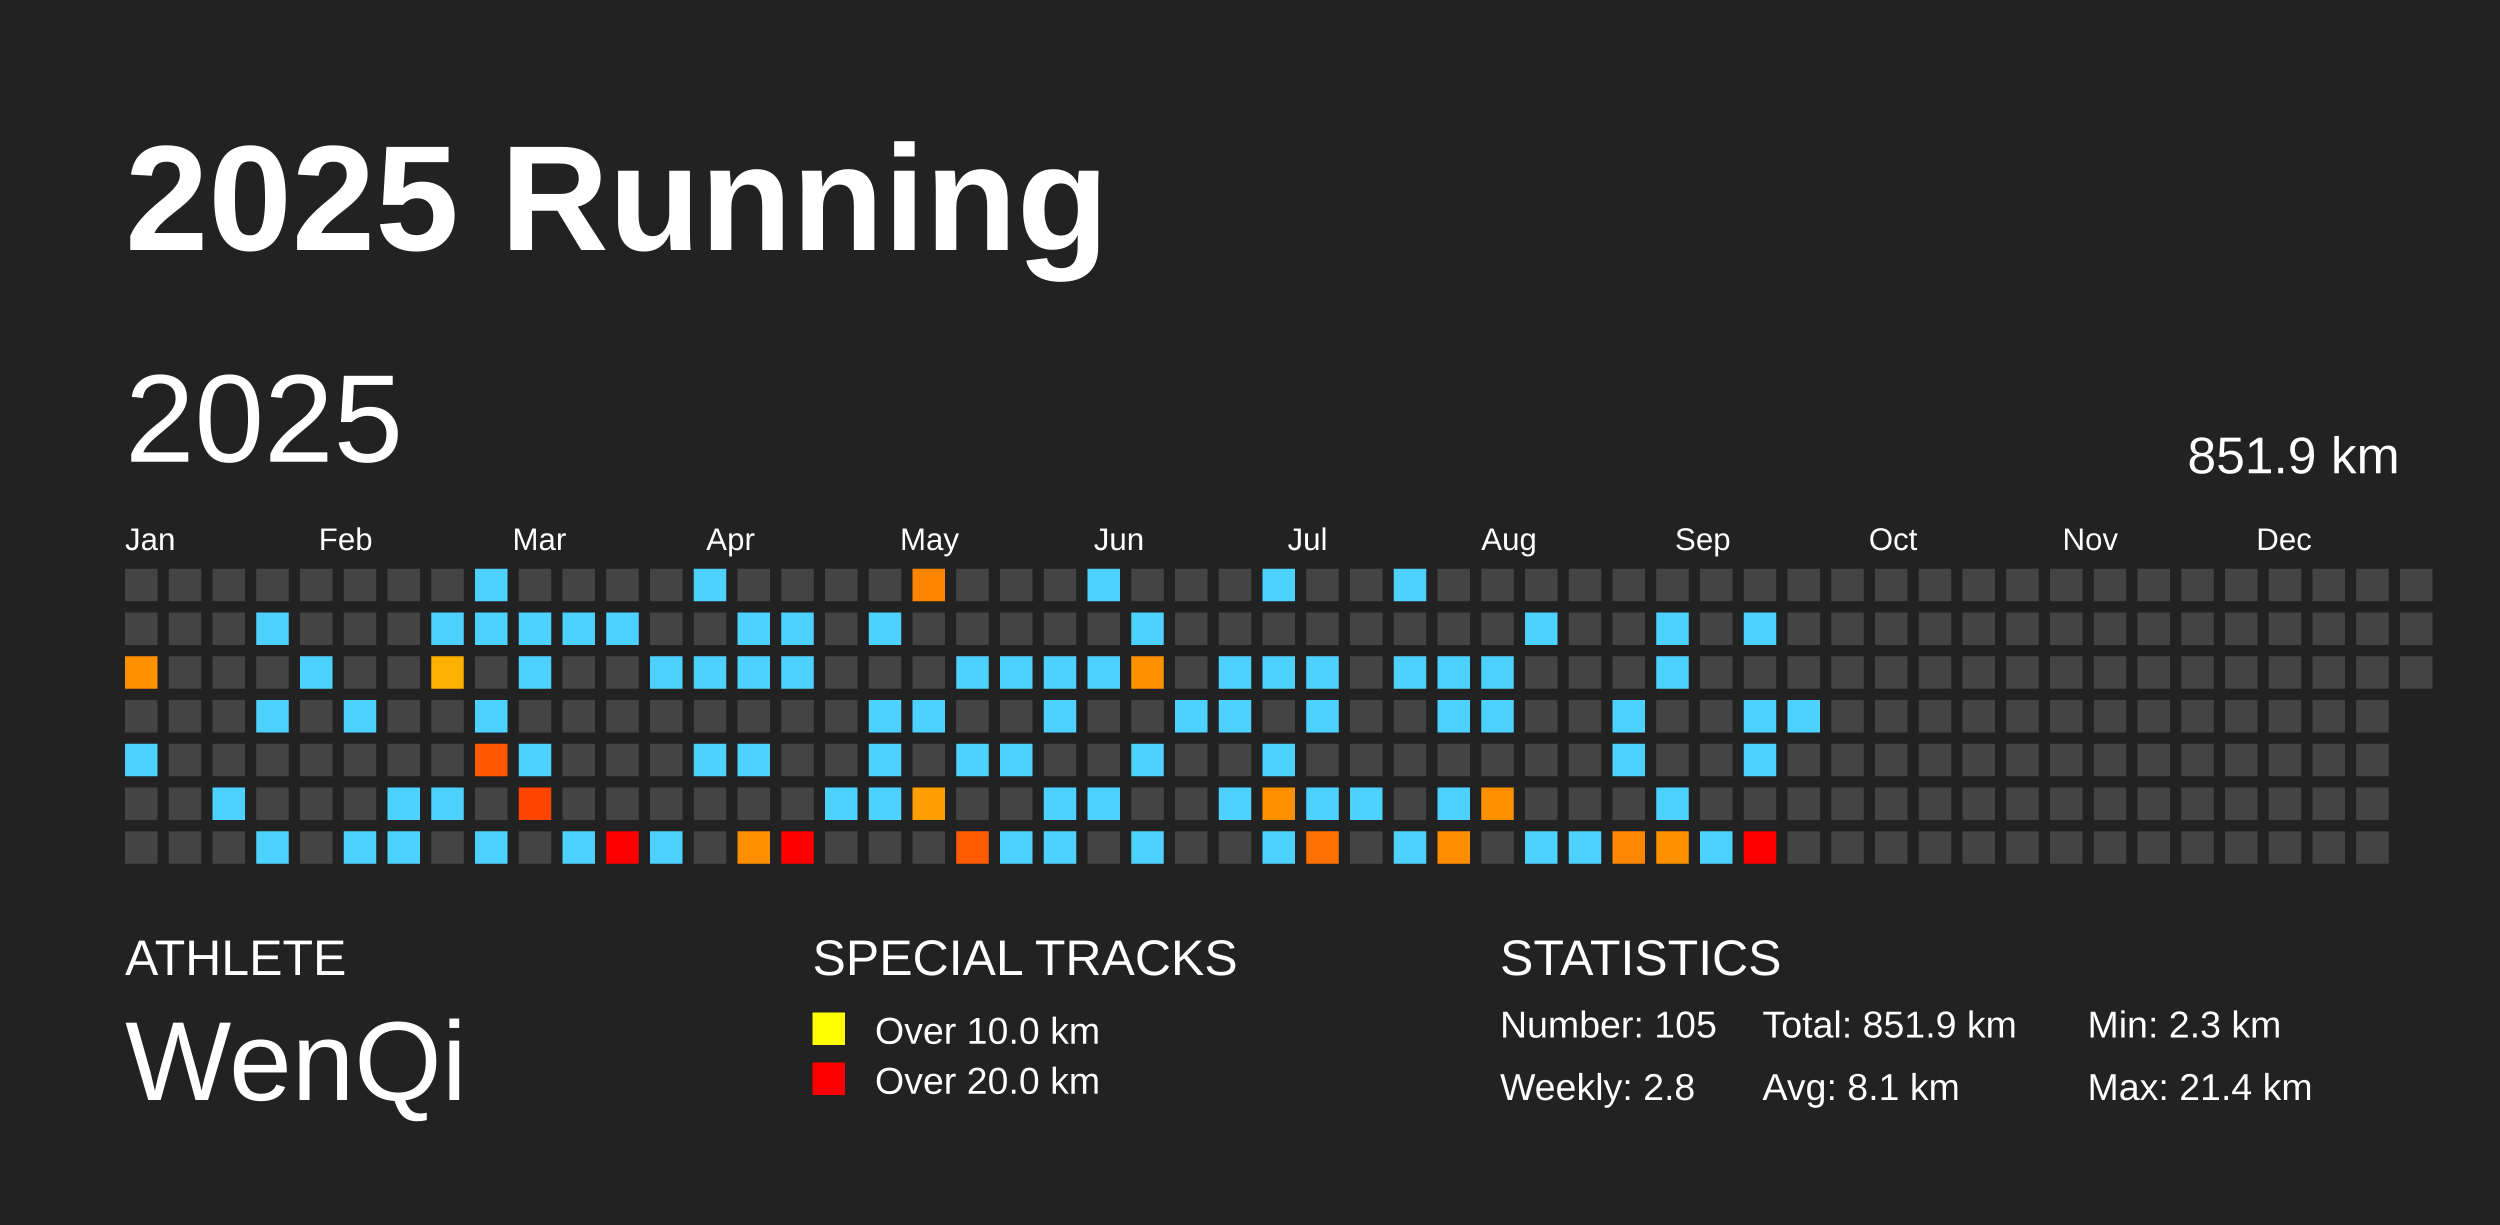
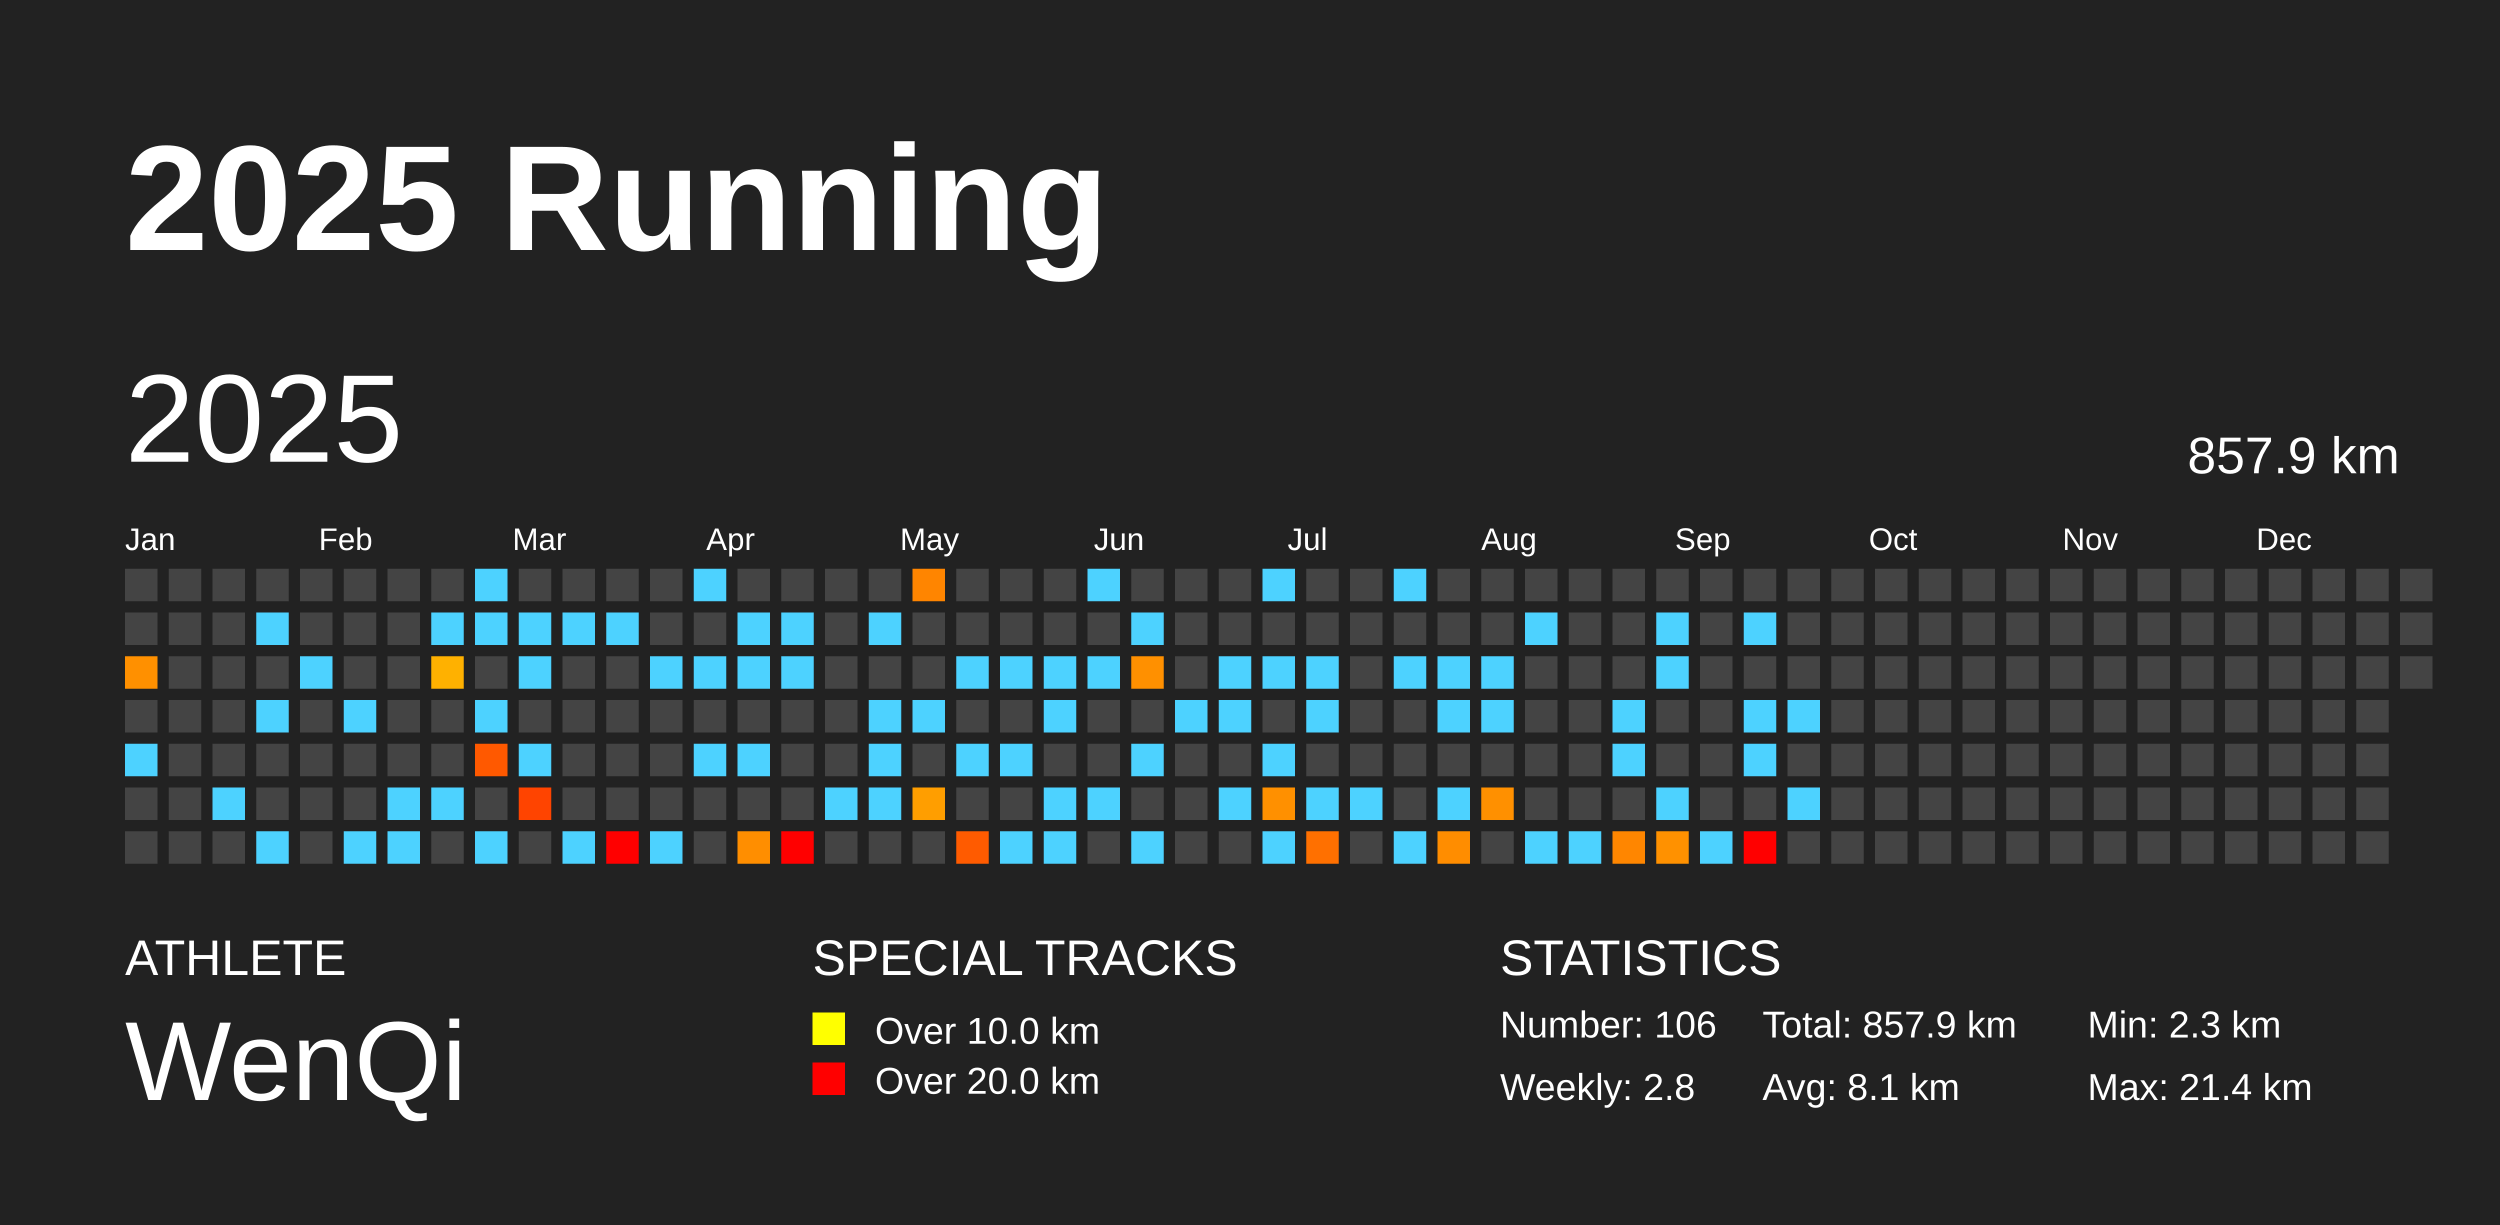
<svg xmlns="http://www.w3.org/2000/svg" baseProfile="full" height="98mm" version="1.1" viewBox="0,0,200,98" width="200mm">
  <defs />
  <rect fill="#222222" height="98" width="200" x="0" y="0" />
  <text fill="#FFFFFF" style="font-size:12px; font-family:Arial; font-weight:bold;" x="10" y="20">2025 Running</text>
  <text fill="#FFFFFF" style="font-size:4px; font-family:Arial" x="10" y="78">ATHLETE</text>
  <text fill="#FFFFFF" style="font-size:9px; font-family:Arial" x="10" y="88">WenQi</text>
  <text fill="#FFFFFF" style="font-size:4px; font-family:Arial" x="65" y="78">SPECIAL TRACKS</text>
  <rect fill="yellow" height="2.6" width="2.6" x="65" y="81" />
  <text fill="#FFFFFF" style="font-size:3px; font-family:Arial" x="70" y="83.5">Over 10.0 km</text>
  <rect fill="red" height="2.6" width="2.6" x="65" y="85" />
  <text fill="#FFFFFF" style="font-size:3px; font-family:Arial" x="70" y="87.5">Over 20.0 km</text>
  <text fill="#FFFFFF" style="font-size:4px; font-family:Arial" x="120" y="78">STATISTICS</text>
-   <text fill="#FFFFFF" style="font-size:3px; font-family:Arial" x="120" y="83">Number: 105</text>
+   <text fill="#FFFFFF" style="font-size:3px; font-family:Arial" x="120" y="83">Number: 106</text>
  <text fill="#FFFFFF" style="font-size:3px; font-family:Arial" x="120" y="88">Weekly: 2.8</text>
-   <text fill="#FFFFFF" style="font-size:3px; font-family:Arial" x="141" y="83">Total: 851.9 km</text>
+   <text fill="#FFFFFF" style="font-size:3px; font-family:Arial" x="141" y="83">Total: 857.9 km</text>
  <text fill="#FFFFFF" style="font-size:3px; font-family:Arial" x="141" y="88">Avg: 8.1 km</text>
  <text fill="#FFFFFF" style="font-size:3px; font-family:Arial" x="167" y="83">Min: 2.3 km</text>
  <text fill="#FFFFFF" style="font-size:3px; font-family:Arial" x="167" y="88">Max: 21.4 km</text>
  <text dominant-baseline="hanging" fill="#FFFFFF" style="font-size:10.0px; font-family:Arial;" x="10" y="30">2025</text>
-   <text dominant-baseline="hanging" fill="#FFFFFF" style="font-size:4.125px; font-family:Arial;" x="175" y="35">851.9 km</text>
+   <text dominant-baseline="hanging" fill="#FFFFFF" style="font-size:4.125px; font-family:Arial;" x="175" y="35">857.9 km</text>
  <text fill="#FFFFFF" style="font-size:2.5px; font-family:Arial" x="10.0" y="44">Jan</text>
  <text fill="#FFFFFF" style="font-size:2.5px; font-family:Arial" x="25.5" y="44">Feb</text>
  <text fill="#FFFFFF" style="font-size:2.5px; font-family:Arial" x="41.0" y="44">Mar</text>
  <text fill="#FFFFFF" style="font-size:2.5px; font-family:Arial" x="56.5" y="44">Apr</text>
  <text fill="#FFFFFF" style="font-size:2.5px; font-family:Arial" x="72.0" y="44">May</text>
  <text fill="#FFFFFF" style="font-size:2.5px; font-family:Arial" x="87.5" y="44">Jun</text>
  <text fill="#FFFFFF" style="font-size:2.5px; font-family:Arial" x="103.0" y="44">Jul</text>
  <text fill="#FFFFFF" style="font-size:2.5px; font-family:Arial" x="118.5" y="44">Aug</text>
  <text fill="#FFFFFF" style="font-size:2.5px; font-family:Arial" x="134.0" y="44">Sep</text>
  <text fill="#FFFFFF" style="font-size:2.5px; font-family:Arial" x="149.5" y="44">Oct</text>
  <text fill="#FFFFFF" style="font-size:2.5px; font-family:Arial" x="165.0" y="44">Nov</text>
  <text fill="#FFFFFF" style="font-size:2.5px; font-family:Arial" x="180.5" y="44">Dec</text>
  <rect fill="#444444" height="2.6" width="2.6" x="10.0" y="45.5" />
  <rect fill="#444444" height="2.6" width="2.6" x="10.0" y="49.0" />
  <rect fill="#ff9000" height="2.6" width="2.6" x="10.0" y="52.5" />
  <rect fill="#444444" height="2.6" width="2.6" x="10.0" y="56.0" />
  <rect fill="#4dd2ff" height="2.6" width="2.6" x="10.0" y="59.5" />
  <rect fill="#444444" height="2.6" width="2.6" x="10.0" y="63.0" />
  <rect fill="#444444" height="2.6" width="2.6" x="10.0" y="66.5" />
  <rect fill="#444444" height="2.6" width="2.6" x="13.5" y="45.5" />
  <rect fill="#444444" height="2.6" width="2.6" x="13.5" y="49.0" />
  <rect fill="#444444" height="2.6" width="2.6" x="13.5" y="52.5" />
  <rect fill="#444444" height="2.6" width="2.6" x="13.5" y="56.0" />
  <rect fill="#444444" height="2.6" width="2.6" x="13.5" y="59.5" />
  <rect fill="#444444" height="2.6" width="2.6" x="13.5" y="63.0" />
  <rect fill="#444444" height="2.6" width="2.6" x="13.5" y="66.5" />
  <rect fill="#444444" height="2.6" width="2.6" x="17.0" y="45.5" />
  <rect fill="#444444" height="2.6" width="2.6" x="17.0" y="49.0" />
  <rect fill="#444444" height="2.6" width="2.6" x="17.0" y="52.5" />
  <rect fill="#444444" height="2.6" width="2.6" x="17.0" y="56.0" />
  <rect fill="#444444" height="2.6" width="2.6" x="17.0" y="59.5" />
  <rect fill="#4dd2ff" height="2.6" width="2.6" x="17.0" y="63.0" />
  <rect fill="#444444" height="2.6" width="2.6" x="17.0" y="66.5" />
  <rect fill="#444444" height="2.6" width="2.6" x="20.5" y="45.5" />
  <rect fill="#4dd2ff" height="2.6" width="2.6" x="20.5" y="49.0" />
  <rect fill="#444444" height="2.6" width="2.6" x="20.5" y="52.5" />
  <rect fill="#4dd2ff" height="2.6" width="2.6" x="20.5" y="56.0" />
  <rect fill="#444444" height="2.6" width="2.6" x="20.5" y="59.5" />
  <rect fill="#444444" height="2.6" width="2.6" x="20.5" y="63.0" />
  <rect fill="#4dd2ff" height="2.6" width="2.6" x="20.5" y="66.5" />
  <rect fill="#444444" height="2.6" width="2.6" x="24.0" y="45.5" />
  <rect fill="#444444" height="2.6" width="2.6" x="24.0" y="49.0" />
  <rect fill="#4dd2ff" height="2.6" width="2.6" x="24.0" y="52.5" />
  <rect fill="#444444" height="2.6" width="2.6" x="24.0" y="56.0" />
  <rect fill="#444444" height="2.6" width="2.6" x="24.0" y="59.5" />
  <rect fill="#444444" height="2.6" width="2.6" x="24.0" y="63.0" />
  <rect fill="#444444" height="2.6" width="2.6" x="24.0" y="66.5" />
  <rect fill="#444444" height="2.6" width="2.6" x="27.5" y="45.5" />
  <rect fill="#444444" height="2.6" width="2.6" x="27.5" y="49.0" />
  <rect fill="#444444" height="2.6" width="2.6" x="27.5" y="52.5" />
  <rect fill="#4dd2ff" height="2.6" width="2.6" x="27.5" y="56.0" />
  <rect fill="#444444" height="2.6" width="2.6" x="27.5" y="59.5" />
  <rect fill="#444444" height="2.6" width="2.6" x="27.5" y="63.0" />
  <rect fill="#4dd2ff" height="2.6" width="2.6" x="27.5" y="66.5" />
  <rect fill="#444444" height="2.6" width="2.6" x="31.0" y="45.5" />
  <rect fill="#444444" height="2.6" width="2.6" x="31.0" y="49.0" />
  <rect fill="#444444" height="2.6" width="2.6" x="31.0" y="52.5" />
  <rect fill="#444444" height="2.6" width="2.6" x="31.0" y="56.0" />
  <rect fill="#444444" height="2.6" width="2.6" x="31.0" y="59.5" />
  <rect fill="#4dd2ff" height="2.6" width="2.6" x="31.0" y="63.0" />
  <rect fill="#4dd2ff" height="2.6" width="2.6" x="31.0" y="66.5" />
  <rect fill="#444444" height="2.6" width="2.6" x="34.5" y="45.5" />
  <rect fill="#4dd2ff" height="2.6" width="2.6" x="34.5" y="49.0" />
  <rect fill="#ffb100" height="2.6" width="2.6" x="34.5" y="52.5" />
  <rect fill="#444444" height="2.6" width="2.6" x="34.5" y="56.0" />
  <rect fill="#444444" height="2.6" width="2.6" x="34.5" y="59.5" />
  <rect fill="#4dd2ff" height="2.6" width="2.6" x="34.5" y="63.0" />
  <rect fill="#444444" height="2.6" width="2.6" x="34.5" y="66.5" />
  <rect fill="#4dd2ff" height="2.6" width="2.6" x="38.0" y="45.5" />
  <rect fill="#4dd2ff" height="2.6" width="2.6" x="38.0" y="49.0" />
  <rect fill="#444444" height="2.6" width="2.6" x="38.0" y="52.5" />
  <rect fill="#4dd2ff" height="2.6" width="2.6" x="38.0" y="56.0" />
  <rect fill="#ff5900" height="2.6" width="2.6" x="38.0" y="59.5" />
  <rect fill="#444444" height="2.6" width="2.6" x="38.0" y="63.0" />
  <rect fill="#4dd2ff" height="2.6" width="2.6" x="38.0" y="66.5" />
  <rect fill="#444444" height="2.6" width="2.6" x="41.5" y="45.5" />
  <rect fill="#4dd2ff" height="2.6" width="2.6" x="41.5" y="49.0" />
  <rect fill="#4dd2ff" height="2.6" width="2.6" x="41.5" y="52.5" />
  <rect fill="#444444" height="2.6" width="2.6" x="41.5" y="56.0" />
  <rect fill="#4dd2ff" height="2.6" width="2.6" x="41.5" y="59.5" />
  <rect fill="#ff4400" height="2.6" width="2.6" x="41.5" y="63.0" />
  <rect fill="#444444" height="2.6" width="2.6" x="41.5" y="66.5" />
  <rect fill="#444444" height="2.6" width="2.6" x="45.0" y="45.5" />
  <rect fill="#4dd2ff" height="2.6" width="2.6" x="45.0" y="49.0" />
  <rect fill="#444444" height="2.6" width="2.6" x="45.0" y="52.5" />
  <rect fill="#444444" height="2.6" width="2.6" x="45.0" y="56.0" />
  <rect fill="#444444" height="2.6" width="2.6" x="45.0" y="59.5" />
  <rect fill="#444444" height="2.6" width="2.6" x="45.0" y="63.0" />
  <rect fill="#4dd2ff" height="2.6" width="2.6" x="45.0" y="66.5" />
  <rect fill="#444444" height="2.6" width="2.6" x="48.5" y="45.5" />
  <rect fill="#4dd2ff" height="2.6" width="2.6" x="48.5" y="49.0" />
  <rect fill="#444444" height="2.6" width="2.6" x="48.5" y="52.5" />
  <rect fill="#444444" height="2.6" width="2.6" x="48.5" y="56.0" />
  <rect fill="#444444" height="2.6" width="2.6" x="48.5" y="59.5" />
  <rect fill="#444444" height="2.6" width="2.6" x="48.5" y="63.0" />
  <rect fill="red" height="2.6" width="2.6" x="48.5" y="66.5" />
  <rect fill="#444444" height="2.6" width="2.6" x="52.0" y="45.5" />
  <rect fill="#444444" height="2.6" width="2.6" x="52.0" y="49.0" />
  <rect fill="#4dd2ff" height="2.6" width="2.6" x="52.0" y="52.5" />
  <rect fill="#444444" height="2.6" width="2.6" x="52.0" y="56.0" />
  <rect fill="#444444" height="2.6" width="2.6" x="52.0" y="59.5" />
  <rect fill="#444444" height="2.6" width="2.6" x="52.0" y="63.0" />
  <rect fill="#4dd2ff" height="2.6" width="2.6" x="52.0" y="66.5" />
  <rect fill="#4dd2ff" height="2.6" width="2.6" x="55.5" y="45.5" />
  <rect fill="#444444" height="2.6" width="2.6" x="55.5" y="49.0" />
  <rect fill="#4dd2ff" height="2.6" width="2.6" x="55.5" y="52.5" />
  <rect fill="#444444" height="2.6" width="2.6" x="55.5" y="56.0" />
  <rect fill="#4dd2ff" height="2.6" width="2.6" x="55.5" y="59.5" />
  <rect fill="#444444" height="2.6" width="2.6" x="55.5" y="63.0" />
  <rect fill="#444444" height="2.6" width="2.6" x="55.5" y="66.5" />
  <rect fill="#444444" height="2.6" width="2.6" x="59.0" y="45.5" />
  <rect fill="#4dd2ff" height="2.6" width="2.6" x="59.0" y="49.0" />
  <rect fill="#4dd2ff" height="2.6" width="2.6" x="59.0" y="52.5" />
  <rect fill="#444444" height="2.6" width="2.6" x="59.0" y="56.0" />
  <rect fill="#4dd2ff" height="2.6" width="2.6" x="59.0" y="59.5" />
  <rect fill="#444444" height="2.6" width="2.6" x="59.0" y="63.0" />
  <rect fill="#ff8e00" height="2.6" width="2.6" x="59.0" y="66.5" />
  <rect fill="#444444" height="2.6" width="2.6" x="62.5" y="45.5" />
  <rect fill="#4dd2ff" height="2.6" width="2.6" x="62.5" y="49.0" />
  <rect fill="#4dd2ff" height="2.6" width="2.6" x="62.5" y="52.5" />
  <rect fill="#444444" height="2.6" width="2.6" x="62.5" y="56.0" />
  <rect fill="#444444" height="2.6" width="2.6" x="62.5" y="59.5" />
  <rect fill="#444444" height="2.6" width="2.6" x="62.5" y="63.0" />
  <rect fill="red" height="2.6" width="2.6" x="62.5" y="66.5" />
  <rect fill="#444444" height="2.6" width="2.6" x="66.0" y="45.5" />
  <rect fill="#444444" height="2.6" width="2.6" x="66.0" y="49.0" />
  <rect fill="#444444" height="2.6" width="2.6" x="66.0" y="52.5" />
  <rect fill="#444444" height="2.6" width="2.6" x="66.0" y="56.0" />
  <rect fill="#444444" height="2.6" width="2.6" x="66.0" y="59.5" />
  <rect fill="#4dd2ff" height="2.6" width="2.6" x="66.0" y="63.0" />
  <rect fill="#444444" height="2.6" width="2.6" x="66.0" y="66.5" />
  <rect fill="#444444" height="2.6" width="2.6" x="69.5" y="45.5" />
  <rect fill="#4dd2ff" height="2.6" width="2.6" x="69.5" y="49.0" />
  <rect fill="#444444" height="2.6" width="2.6" x="69.5" y="52.5" />
  <rect fill="#4dd2ff" height="2.6" width="2.6" x="69.5" y="56.0" />
  <rect fill="#4dd2ff" height="2.6" width="2.6" x="69.5" y="59.5" />
  <rect fill="#4dd2ff" height="2.6" width="2.6" x="69.5" y="63.0" />
  <rect fill="#444444" height="2.6" width="2.6" x="69.5" y="66.5" />
  <rect fill="#ff8500" height="2.6" width="2.6" x="73.0" y="45.5" />
  <rect fill="#444444" height="2.6" width="2.6" x="73.0" y="49.0" />
  <rect fill="#444444" height="2.6" width="2.6" x="73.0" y="52.5" />
  <rect fill="#4dd2ff" height="2.6" width="2.6" x="73.0" y="56.0" />
  <rect fill="#444444" height="2.6" width="2.6" x="73.0" y="59.5" />
  <rect fill="#ff9e00" height="2.6" width="2.6" x="73.0" y="63.0" />
  <rect fill="#444444" height="2.6" width="2.6" x="73.0" y="66.5" />
  <rect fill="#444444" height="2.6" width="2.6" x="76.5" y="45.5" />
  <rect fill="#444444" height="2.6" width="2.6" x="76.5" y="49.0" />
  <rect fill="#4dd2ff" height="2.6" width="2.6" x="76.5" y="52.5" />
  <rect fill="#444444" height="2.6" width="2.6" x="76.5" y="56.0" />
  <rect fill="#4dd2ff" height="2.6" width="2.6" x="76.5" y="59.5" />
  <rect fill="#444444" height="2.6" width="2.6" x="76.5" y="63.0" />
  <rect fill="#ff5b00" height="2.6" width="2.6" x="76.5" y="66.5" />
  <rect fill="#444444" height="2.6" width="2.6" x="80.0" y="45.5" />
  <rect fill="#444444" height="2.6" width="2.6" x="80.0" y="49.0" />
  <rect fill="#4dd2ff" height="2.6" width="2.6" x="80.0" y="52.5" />
  <rect fill="#444444" height="2.6" width="2.6" x="80.0" y="56.0" />
  <rect fill="#4dd2ff" height="2.6" width="2.6" x="80.0" y="59.5" />
  <rect fill="#444444" height="2.6" width="2.6" x="80.0" y="63.0" />
  <rect fill="#4dd2ff" height="2.6" width="2.6" x="80.0" y="66.5" />
  <rect fill="#444444" height="2.6" width="2.6" x="83.5" y="45.5" />
  <rect fill="#444444" height="2.6" width="2.6" x="83.5" y="49.0" />
  <rect fill="#4dd2ff" height="2.6" width="2.6" x="83.5" y="52.5" />
  <rect fill="#4dd2ff" height="2.6" width="2.6" x="83.5" y="56.0" />
  <rect fill="#444444" height="2.6" width="2.6" x="83.5" y="59.5" />
  <rect fill="#4dd2ff" height="2.6" width="2.6" x="83.5" y="63.0" />
  <rect fill="#4dd2ff" height="2.6" width="2.6" x="83.5" y="66.5" />
  <rect fill="#4dd2ff" height="2.6" width="2.6" x="87.0" y="45.5" />
  <rect fill="#444444" height="2.6" width="2.6" x="87.0" y="49.0" />
  <rect fill="#4dd2ff" height="2.6" width="2.6" x="87.0" y="52.5" />
  <rect fill="#444444" height="2.6" width="2.6" x="87.0" y="56.0" />
  <rect fill="#444444" height="2.6" width="2.6" x="87.0" y="59.5" />
  <rect fill="#4dd2ff" height="2.6" width="2.6" x="87.0" y="63.0" />
  <rect fill="#444444" height="2.6" width="2.6" x="87.0" y="66.5" />
  <rect fill="#444444" height="2.6" width="2.6" x="90.5" y="45.5" />
  <rect fill="#4dd2ff" height="2.6" width="2.6" x="90.5" y="49.0" />
  <rect fill="#ff9000" height="2.6" width="2.6" x="90.5" y="52.5" />
  <rect fill="#444444" height="2.6" width="2.6" x="90.5" y="56.0" />
  <rect fill="#4dd2ff" height="2.6" width="2.6" x="90.5" y="59.5" />
  <rect fill="#444444" height="2.6" width="2.6" x="90.5" y="63.0" />
  <rect fill="#4dd2ff" height="2.6" width="2.6" x="90.5" y="66.5" />
  <rect fill="#444444" height="2.6" width="2.6" x="94.0" y="45.5" />
  <rect fill="#444444" height="2.6" width="2.6" x="94.0" y="49.0" />
  <rect fill="#444444" height="2.6" width="2.6" x="94.0" y="52.5" />
  <rect fill="#4dd2ff" height="2.6" width="2.6" x="94.0" y="56.0" />
  <rect fill="#444444" height="2.6" width="2.6" x="94.0" y="59.5" />
  <rect fill="#444444" height="2.6" width="2.6" x="94.0" y="63.0" />
  <rect fill="#444444" height="2.6" width="2.6" x="94.0" y="66.5" />
  <rect fill="#444444" height="2.6" width="2.6" x="97.5" y="45.5" />
  <rect fill="#444444" height="2.6" width="2.6" x="97.5" y="49.0" />
  <rect fill="#4dd2ff" height="2.6" width="2.6" x="97.5" y="52.5" />
  <rect fill="#4dd2ff" height="2.6" width="2.6" x="97.5" y="56.0" />
  <rect fill="#444444" height="2.6" width="2.6" x="97.5" y="59.5" />
  <rect fill="#4dd2ff" height="2.6" width="2.6" x="97.5" y="63.0" />
  <rect fill="#444444" height="2.6" width="2.6" x="97.5" y="66.5" />
  <rect fill="#4dd2ff" height="2.6" width="2.6" x="101.0" y="45.5" />
  <rect fill="#444444" height="2.6" width="2.6" x="101.0" y="49.0" />
  <rect fill="#4dd2ff" height="2.6" width="2.6" x="101.0" y="52.5" />
  <rect fill="#444444" height="2.6" width="2.6" x="101.0" y="56.0" />
  <rect fill="#4dd2ff" height="2.6" width="2.6" x="101.0" y="59.5" />
  <rect fill="#ff9000" height="2.6" width="2.6" x="101.0" y="63.0" />
  <rect fill="#4dd2ff" height="2.6" width="2.6" x="101.0" y="66.5" />
  <rect fill="#444444" height="2.6" width="2.6" x="104.5" y="45.5" />
  <rect fill="#444444" height="2.6" width="2.6" x="104.5" y="49.0" />
  <rect fill="#4dd2ff" height="2.6" width="2.6" x="104.5" y="52.5" />
  <rect fill="#4dd2ff" height="2.6" width="2.6" x="104.5" y="56.0" />
  <rect fill="#444444" height="2.6" width="2.6" x="104.5" y="59.5" />
  <rect fill="#4dd2ff" height="2.6" width="2.6" x="104.5" y="63.0" />
  <rect fill="#ff7000" height="2.6" width="2.6" x="104.5" y="66.5" />
  <rect fill="#444444" height="2.6" width="2.6" x="108.0" y="45.5" />
  <rect fill="#444444" height="2.6" width="2.6" x="108.0" y="49.0" />
  <rect fill="#444444" height="2.6" width="2.6" x="108.0" y="52.5" />
  <rect fill="#444444" height="2.6" width="2.6" x="108.0" y="56.0" />
  <rect fill="#444444" height="2.6" width="2.6" x="108.0" y="59.5" />
  <rect fill="#4dd2ff" height="2.6" width="2.6" x="108.0" y="63.0" />
  <rect fill="#444444" height="2.6" width="2.6" x="108.0" y="66.5" />
  <rect fill="#4dd2ff" height="2.6" width="2.6" x="111.5" y="45.5" />
  <rect fill="#444444" height="2.6" width="2.6" x="111.5" y="49.0" />
  <rect fill="#4dd2ff" height="2.6" width="2.6" x="111.5" y="52.5" />
  <rect fill="#444444" height="2.6" width="2.6" x="111.5" y="56.0" />
  <rect fill="#444444" height="2.6" width="2.6" x="111.5" y="59.5" />
  <rect fill="#444444" height="2.6" width="2.6" x="111.5" y="63.0" />
  <rect fill="#4dd2ff" height="2.6" width="2.6" x="111.5" y="66.5" />
  <rect fill="#444444" height="2.6" width="2.6" x="115.0" y="45.5" />
  <rect fill="#444444" height="2.6" width="2.6" x="115.0" y="49.0" />
  <rect fill="#4dd2ff" height="2.6" width="2.6" x="115.0" y="52.5" />
  <rect fill="#4dd2ff" height="2.6" width="2.6" x="115.0" y="56.0" />
  <rect fill="#444444" height="2.6" width="2.6" x="115.0" y="59.5" />
  <rect fill="#4dd2ff" height="2.6" width="2.6" x="115.0" y="63.0" />
  <rect fill="#ff8d00" height="2.6" width="2.6" x="115.0" y="66.5" />
  <rect fill="#444444" height="2.6" width="2.6" x="118.5" y="45.5" />
  <rect fill="#444444" height="2.6" width="2.6" x="118.5" y="49.0" />
  <rect fill="#4dd2ff" height="2.6" width="2.6" x="118.5" y="52.5" />
  <rect fill="#4dd2ff" height="2.6" width="2.6" x="118.5" y="56.0" />
  <rect fill="#444444" height="2.6" width="2.6" x="118.5" y="59.5" />
  <rect fill="#ff9000" height="2.6" width="2.6" x="118.5" y="63.0" />
  <rect fill="#444444" height="2.6" width="2.6" x="118.5" y="66.5" />
  <rect fill="#444444" height="2.6" width="2.6" x="122.0" y="45.5" />
  <rect fill="#4dd2ff" height="2.6" width="2.6" x="122.0" y="49.0" />
  <rect fill="#444444" height="2.6" width="2.6" x="122.0" y="52.5" />
  <rect fill="#444444" height="2.6" width="2.6" x="122.0" y="56.0" />
  <rect fill="#444444" height="2.6" width="2.6" x="122.0" y="59.5" />
  <rect fill="#444444" height="2.6" width="2.6" x="122.0" y="63.0" />
  <rect fill="#4dd2ff" height="2.6" width="2.6" x="122.0" y="66.5" />
  <rect fill="#444444" height="2.6" width="2.6" x="125.5" y="45.5" />
  <rect fill="#444444" height="2.6" width="2.6" x="125.5" y="49.0" />
  <rect fill="#444444" height="2.6" width="2.6" x="125.5" y="52.5" />
  <rect fill="#444444" height="2.6" width="2.6" x="125.5" y="56.0" />
  <rect fill="#444444" height="2.6" width="2.6" x="125.5" y="59.5" />
  <rect fill="#444444" height="2.6" width="2.6" x="125.5" y="63.0" />
  <rect fill="#4dd2ff" height="2.6" width="2.6" x="125.5" y="66.5" />
  <rect fill="#444444" height="2.6" width="2.6" x="129.0" y="45.5" />
  <rect fill="#444444" height="2.6" width="2.6" x="129.0" y="49.0" />
  <rect fill="#444444" height="2.6" width="2.6" x="129.0" y="52.5" />
  <rect fill="#4dd2ff" height="2.6" width="2.6" x="129.0" y="56.0" />
  <rect fill="#4dd2ff" height="2.6" width="2.6" x="129.0" y="59.5" />
  <rect fill="#444444" height="2.6" width="2.6" x="129.0" y="63.0" />
  <rect fill="#ff8600" height="2.6" width="2.6" x="129.0" y="66.5" />
  <rect fill="#444444" height="2.6" width="2.6" x="132.5" y="45.5" />
  <rect fill="#4dd2ff" height="2.6" width="2.6" x="132.5" y="49.0" />
  <rect fill="#4dd2ff" height="2.6" width="2.6" x="132.5" y="52.5" />
  <rect fill="#444444" height="2.6" width="2.6" x="132.5" y="56.0" />
  <rect fill="#444444" height="2.6" width="2.6" x="132.5" y="59.5" />
  <rect fill="#4dd2ff" height="2.6" width="2.6" x="132.5" y="63.0" />
  <rect fill="#ff9100" height="2.6" width="2.6" x="132.5" y="66.5" />
  <rect fill="#444444" height="2.6" width="2.6" x="136.0" y="45.5" />
  <rect fill="#444444" height="2.6" width="2.6" x="136.0" y="49.0" />
  <rect fill="#444444" height="2.6" width="2.6" x="136.0" y="52.5" />
  <rect fill="#444444" height="2.6" width="2.6" x="136.0" y="56.0" />
  <rect fill="#444444" height="2.6" width="2.6" x="136.0" y="59.5" />
  <rect fill="#444444" height="2.6" width="2.6" x="136.0" y="63.0" />
  <rect fill="#4dd2ff" height="2.6" width="2.6" x="136.0" y="66.5" />
  <rect fill="#444444" height="2.6" width="2.6" x="139.5" y="45.5" />
  <rect fill="#4dd2ff" height="2.6" width="2.6" x="139.5" y="49.0" />
  <rect fill="#444444" height="2.6" width="2.6" x="139.5" y="52.5" />
  <rect fill="#4dd2ff" height="2.6" width="2.6" x="139.5" y="56.0" />
  <rect fill="#4dd2ff" height="2.6" width="2.6" x="139.5" y="59.5" />
  <rect fill="#444444" height="2.6" width="2.6" x="139.5" y="63.0" />
  <rect fill="red" height="2.6" width="2.6" x="139.5" y="66.5" />
  <rect fill="#444444" height="2.6" width="2.6" x="143.0" y="45.5" />
  <rect fill="#444444" height="2.6" width="2.6" x="143.0" y="49.0" />
  <rect fill="#444444" height="2.6" width="2.6" x="143.0" y="52.5" />
  <rect fill="#4dd2ff" height="2.6" width="2.6" x="143.0" y="56.0" />
  <rect fill="#444444" height="2.6" width="2.6" x="143.0" y="59.5" />
-   <rect fill="#444444" height="2.6" width="2.6" x="143.0" y="63.0" />
+   <rect fill="#4dd2ff" height="2.6" width="2.6" x="143.0" y="63.0" />
  <rect fill="#444444" height="2.6" width="2.6" x="143.0" y="66.5" />
  <rect fill="#444444" height="2.6" width="2.6" x="146.5" y="45.5" />
  <rect fill="#444444" height="2.6" width="2.6" x="146.5" y="49.0" />
  <rect fill="#444444" height="2.6" width="2.6" x="146.5" y="52.5" />
  <rect fill="#444444" height="2.6" width="2.6" x="146.5" y="56.0" />
  <rect fill="#444444" height="2.6" width="2.6" x="146.5" y="59.5" />
  <rect fill="#444444" height="2.6" width="2.6" x="146.5" y="63.0" />
  <rect fill="#444444" height="2.6" width="2.6" x="146.5" y="66.5" />
  <rect fill="#444444" height="2.6" width="2.6" x="150.0" y="45.5" />
  <rect fill="#444444" height="2.6" width="2.6" x="150.0" y="49.0" />
  <rect fill="#444444" height="2.6" width="2.6" x="150.0" y="52.5" />
  <rect fill="#444444" height="2.6" width="2.6" x="150.0" y="56.0" />
  <rect fill="#444444" height="2.6" width="2.6" x="150.0" y="59.5" />
  <rect fill="#444444" height="2.6" width="2.6" x="150.0" y="63.0" />
  <rect fill="#444444" height="2.6" width="2.6" x="150.0" y="66.5" />
  <rect fill="#444444" height="2.6" width="2.6" x="153.5" y="45.5" />
  <rect fill="#444444" height="2.6" width="2.6" x="153.5" y="49.0" />
  <rect fill="#444444" height="2.6" width="2.6" x="153.5" y="52.5" />
  <rect fill="#444444" height="2.6" width="2.6" x="153.5" y="56.0" />
  <rect fill="#444444" height="2.6" width="2.6" x="153.5" y="59.5" />
  <rect fill="#444444" height="2.6" width="2.6" x="153.5" y="63.0" />
  <rect fill="#444444" height="2.6" width="2.6" x="153.5" y="66.5" />
  <rect fill="#444444" height="2.6" width="2.6" x="157.0" y="45.5" />
  <rect fill="#444444" height="2.6" width="2.6" x="157.0" y="49.0" />
  <rect fill="#444444" height="2.6" width="2.6" x="157.0" y="52.5" />
  <rect fill="#444444" height="2.6" width="2.6" x="157.0" y="56.0" />
  <rect fill="#444444" height="2.6" width="2.6" x="157.0" y="59.5" />
  <rect fill="#444444" height="2.6" width="2.6" x="157.0" y="63.0" />
  <rect fill="#444444" height="2.6" width="2.6" x="157.0" y="66.5" />
  <rect fill="#444444" height="2.6" width="2.6" x="160.5" y="45.5" />
  <rect fill="#444444" height="2.6" width="2.6" x="160.5" y="49.0" />
  <rect fill="#444444" height="2.6" width="2.6" x="160.5" y="52.5" />
  <rect fill="#444444" height="2.6" width="2.6" x="160.5" y="56.0" />
  <rect fill="#444444" height="2.6" width="2.6" x="160.5" y="59.5" />
  <rect fill="#444444" height="2.6" width="2.6" x="160.5" y="63.0" />
  <rect fill="#444444" height="2.6" width="2.6" x="160.5" y="66.5" />
  <rect fill="#444444" height="2.6" width="2.6" x="164.0" y="45.5" />
  <rect fill="#444444" height="2.6" width="2.6" x="164.0" y="49.0" />
  <rect fill="#444444" height="2.6" width="2.6" x="164.0" y="52.5" />
  <rect fill="#444444" height="2.6" width="2.6" x="164.0" y="56.0" />
  <rect fill="#444444" height="2.6" width="2.6" x="164.0" y="59.5" />
  <rect fill="#444444" height="2.6" width="2.6" x="164.0" y="63.0" />
  <rect fill="#444444" height="2.6" width="2.6" x="164.0" y="66.5" />
  <rect fill="#444444" height="2.6" width="2.6" x="167.5" y="45.5" />
  <rect fill="#444444" height="2.6" width="2.6" x="167.5" y="49.0" />
  <rect fill="#444444" height="2.6" width="2.6" x="167.5" y="52.5" />
  <rect fill="#444444" height="2.6" width="2.6" x="167.5" y="56.0" />
  <rect fill="#444444" height="2.6" width="2.6" x="167.5" y="59.5" />
  <rect fill="#444444" height="2.6" width="2.6" x="167.5" y="63.0" />
  <rect fill="#444444" height="2.6" width="2.6" x="167.5" y="66.5" />
  <rect fill="#444444" height="2.6" width="2.6" x="171.0" y="45.5" />
  <rect fill="#444444" height="2.6" width="2.6" x="171.0" y="49.0" />
  <rect fill="#444444" height="2.6" width="2.6" x="171.0" y="52.5" />
  <rect fill="#444444" height="2.6" width="2.6" x="171.0" y="56.0" />
  <rect fill="#444444" height="2.6" width="2.6" x="171.0" y="59.5" />
  <rect fill="#444444" height="2.6" width="2.6" x="171.0" y="63.0" />
  <rect fill="#444444" height="2.6" width="2.6" x="171.0" y="66.5" />
  <rect fill="#444444" height="2.6" width="2.6" x="174.5" y="45.5" />
  <rect fill="#444444" height="2.6" width="2.6" x="174.5" y="49.0" />
  <rect fill="#444444" height="2.6" width="2.6" x="174.5" y="52.5" />
  <rect fill="#444444" height="2.6" width="2.6" x="174.5" y="56.0" />
  <rect fill="#444444" height="2.6" width="2.6" x="174.5" y="59.5" />
  <rect fill="#444444" height="2.6" width="2.6" x="174.5" y="63.0" />
  <rect fill="#444444" height="2.6" width="2.6" x="174.5" y="66.5" />
  <rect fill="#444444" height="2.6" width="2.6" x="178.0" y="45.5" />
  <rect fill="#444444" height="2.6" width="2.6" x="178.0" y="49.0" />
  <rect fill="#444444" height="2.6" width="2.6" x="178.0" y="52.5" />
  <rect fill="#444444" height="2.6" width="2.6" x="178.0" y="56.0" />
  <rect fill="#444444" height="2.6" width="2.6" x="178.0" y="59.5" />
  <rect fill="#444444" height="2.6" width="2.6" x="178.0" y="63.0" />
  <rect fill="#444444" height="2.6" width="2.6" x="178.0" y="66.5" />
  <rect fill="#444444" height="2.6" width="2.6" x="181.5" y="45.5" />
  <rect fill="#444444" height="2.6" width="2.6" x="181.5" y="49.0" />
  <rect fill="#444444" height="2.6" width="2.6" x="181.5" y="52.5" />
  <rect fill="#444444" height="2.6" width="2.6" x="181.5" y="56.0" />
  <rect fill="#444444" height="2.6" width="2.6" x="181.5" y="59.5" />
  <rect fill="#444444" height="2.6" width="2.6" x="181.5" y="63.0" />
  <rect fill="#444444" height="2.6" width="2.6" x="181.5" y="66.5" />
  <rect fill="#444444" height="2.6" width="2.6" x="185.0" y="45.5" />
  <rect fill="#444444" height="2.6" width="2.6" x="185.0" y="49.0" />
  <rect fill="#444444" height="2.6" width="2.6" x="185.0" y="52.5" />
  <rect fill="#444444" height="2.6" width="2.6" x="185.0" y="56.0" />
  <rect fill="#444444" height="2.6" width="2.6" x="185.0" y="59.5" />
  <rect fill="#444444" height="2.6" width="2.6" x="185.0" y="63.0" />
  <rect fill="#444444" height="2.6" width="2.6" x="185.0" y="66.5" />
  <rect fill="#444444" height="2.6" width="2.6" x="188.5" y="45.5" />
  <rect fill="#444444" height="2.6" width="2.6" x="188.5" y="49.0" />
  <rect fill="#444444" height="2.6" width="2.6" x="188.5" y="52.5" />
  <rect fill="#444444" height="2.6" width="2.6" x="188.5" y="56.0" />
  <rect fill="#444444" height="2.6" width="2.6" x="188.5" y="59.5" />
  <rect fill="#444444" height="2.6" width="2.6" x="188.5" y="63.0" />
  <rect fill="#444444" height="2.6" width="2.6" x="188.5" y="66.5" />
  <rect fill="#444444" height="2.6" width="2.6" x="192.0" y="45.5" />
  <rect fill="#444444" height="2.6" width="2.6" x="192.0" y="49.0" />
  <rect fill="#444444" height="2.6" width="2.6" x="192.0" y="52.5" />
</svg>
